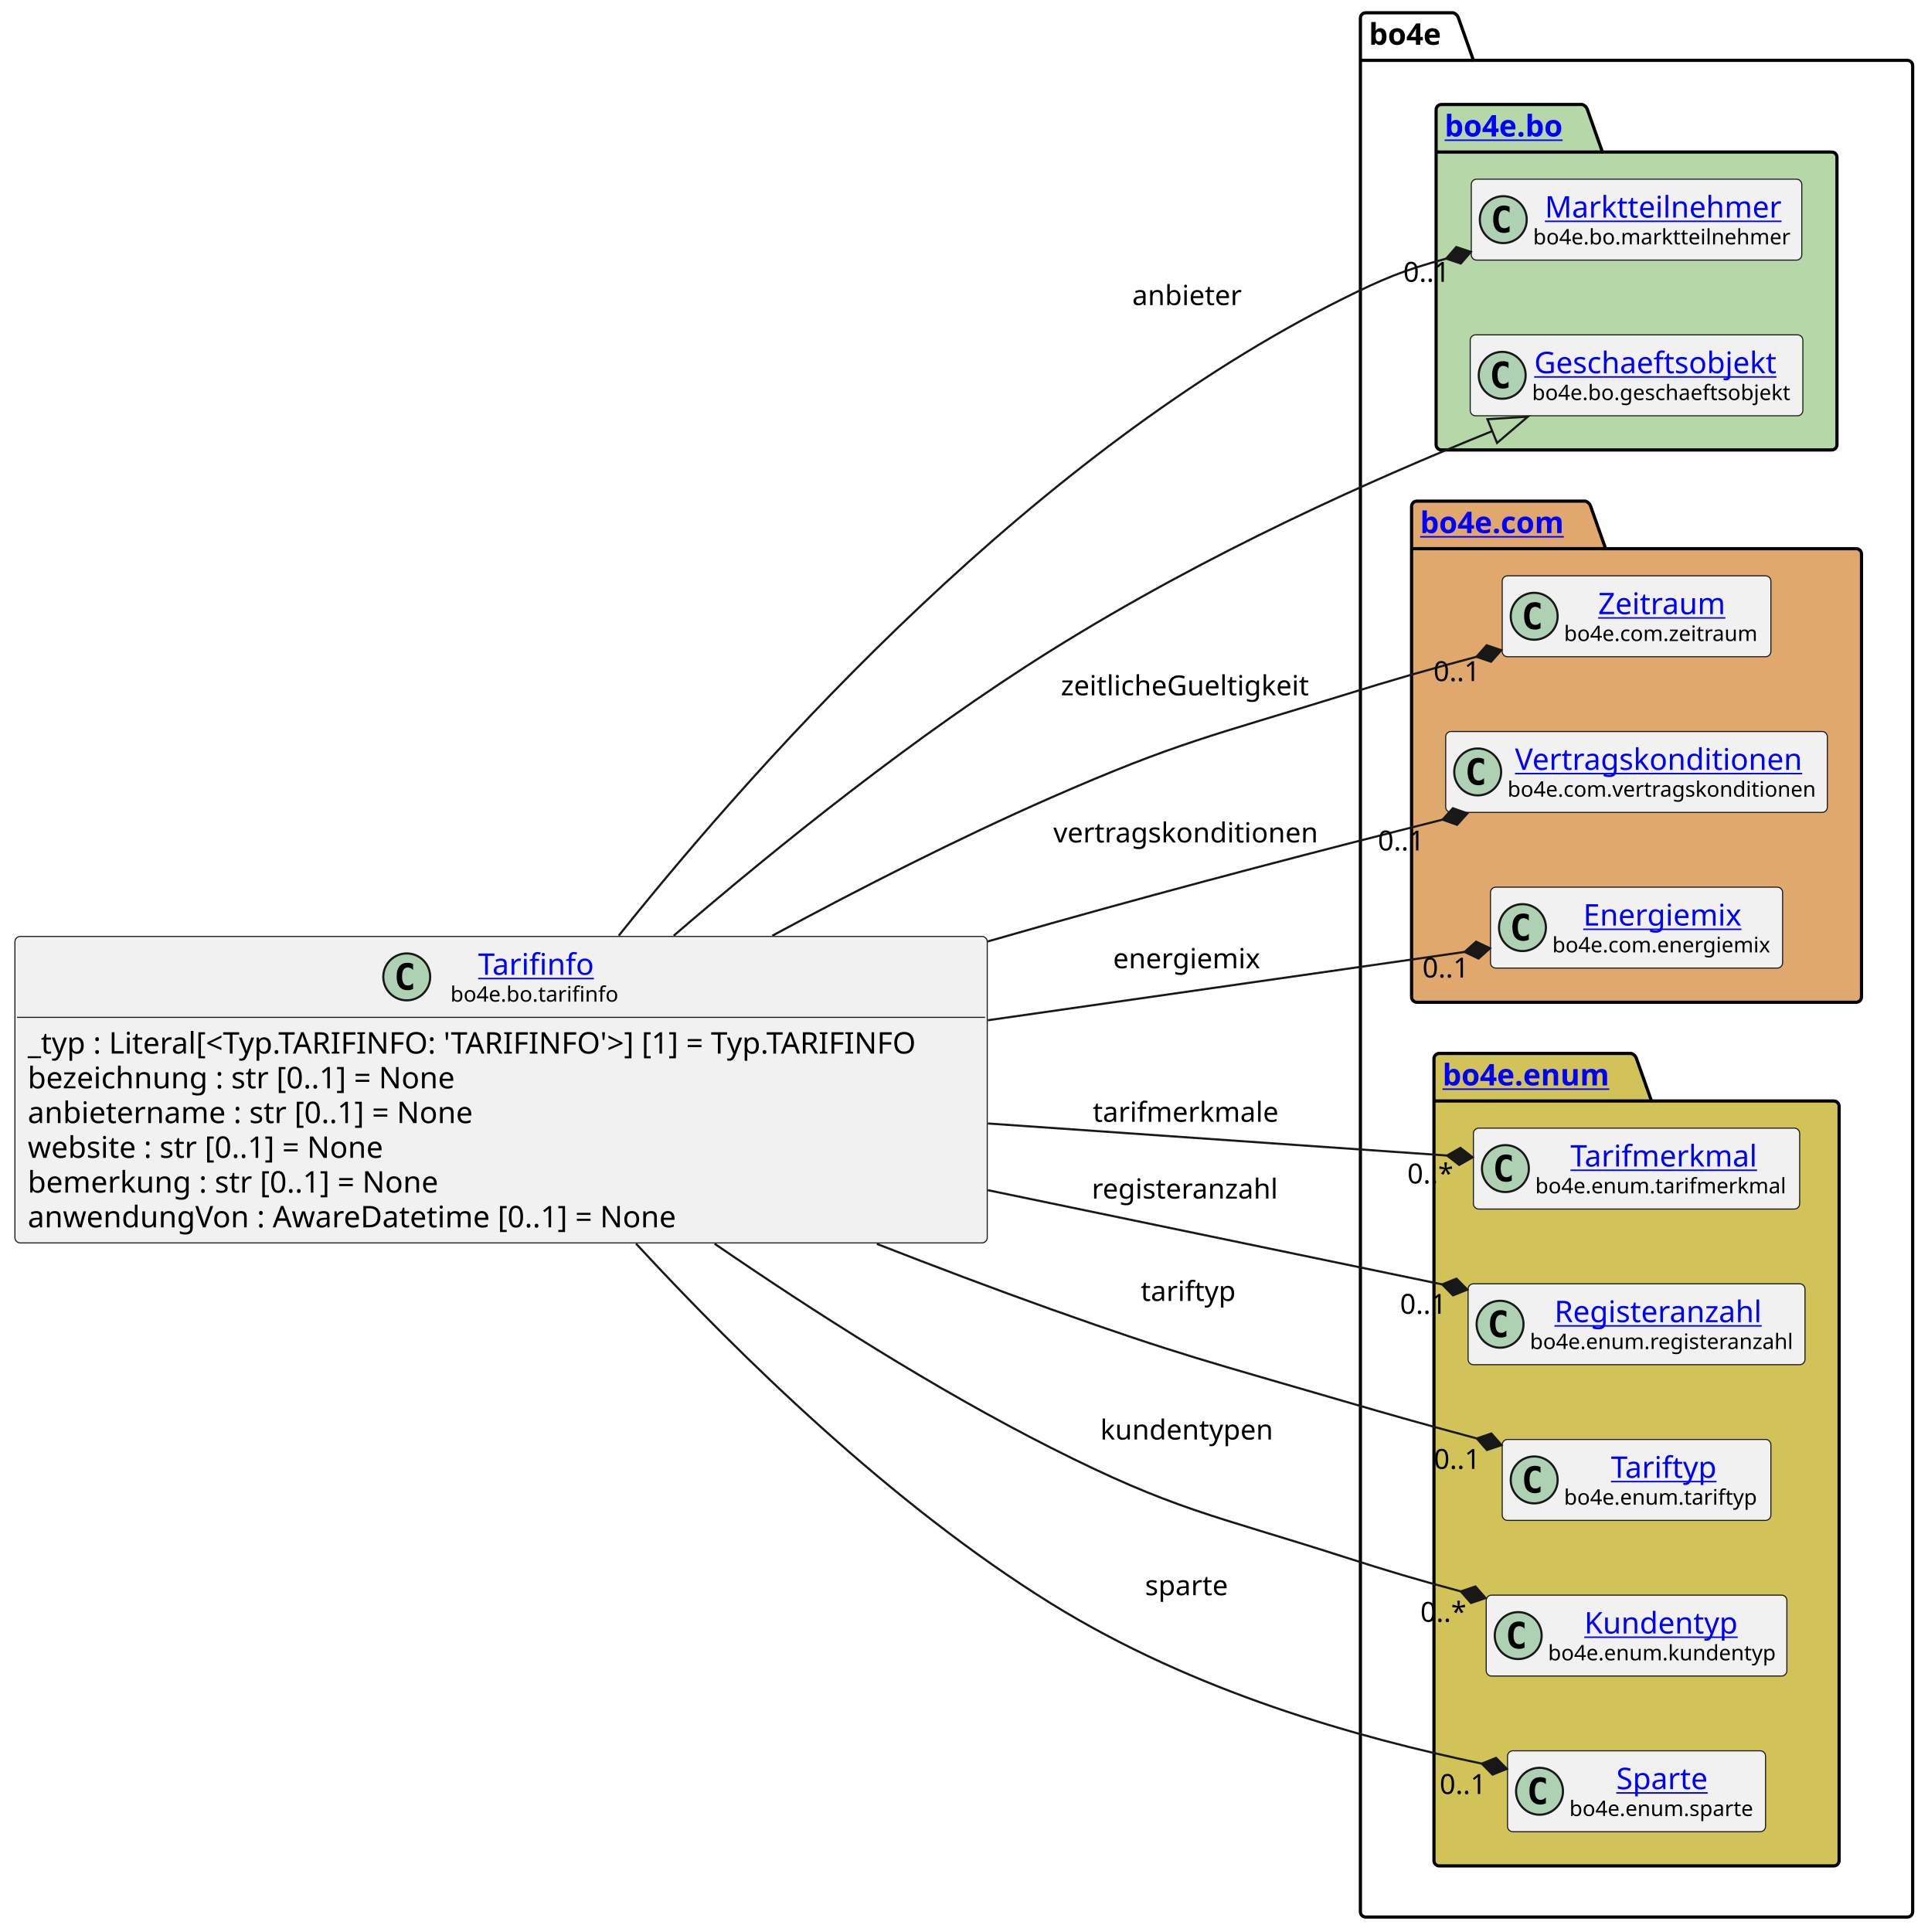
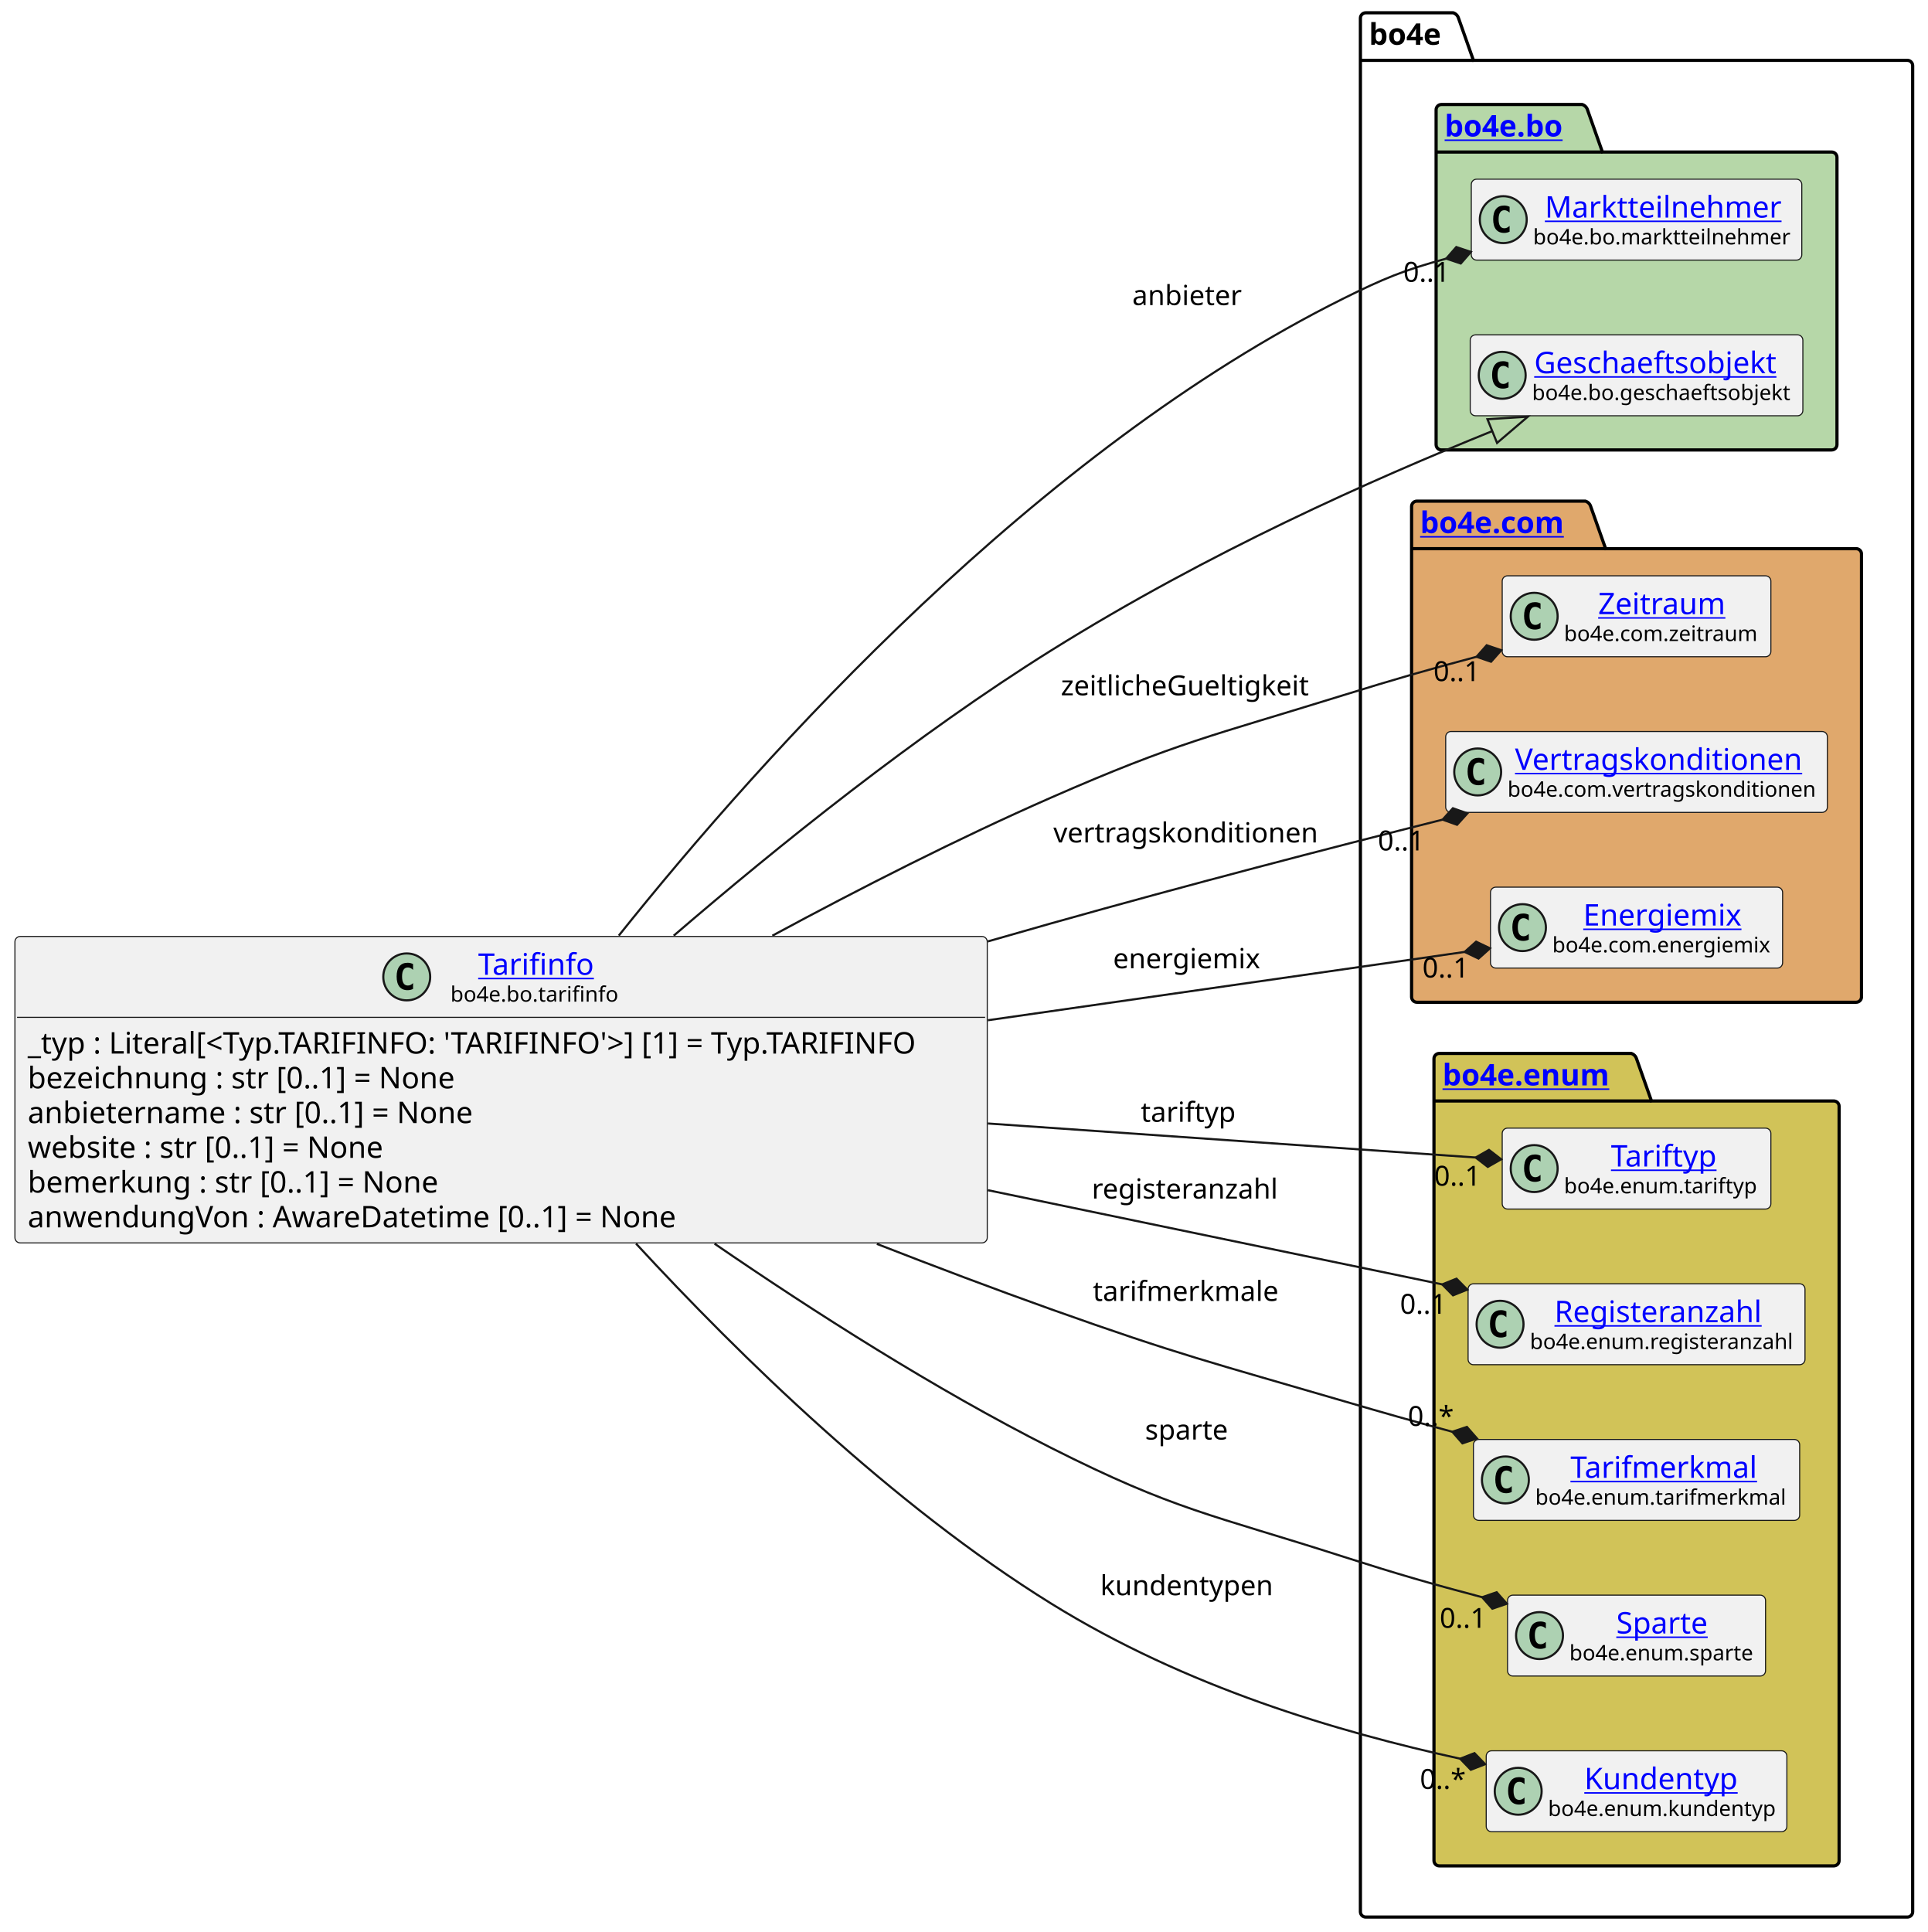
<svg xmlns="http://www.w3.org/2000/svg" xmlns:xlink="http://www.w3.org/1999/xlink" contentStyleType="text/css" height="906px" preserveAspectRatio="none" style="width:904px;height:906px;background:#FFFFFF;" version="1.1" viewBox="0 0 904 906" width="904px" zoomAndPan="magnify">
  <defs />
  <g>
    <g id="cluster_bo4e">
      <path d="M640.5,6 L681.5,6 A3.75,3.75 0 0 1 684,8.5 L691,28.297 L894.5,28.297 A2.5,2.5 0 0 1 897,30.797 L897,896.5 A2.5,2.5 0 0 1 894.5,899 L640.5,899 A2.5,2.5 0 0 1 638,896.5 L638,8.5 A2.5,2.5 0 0 1 640.5,6 " fill="none" style="stroke:#000000;stroke-width:1.5;" />
      <line style="stroke:#000000;stroke-width:1.5;" x1="638" x2="691" y1="28.297" y2="28.297" />
      <text fill="#000000" font-family="sans-serif" font-size="14" font-weight="bold" lengthAdjust="spacing" textLength="40" x="642" y="20.995">bo4e</text>
    </g>
    <g id="cluster_bo">
      <path d="M676,49 L742,49 A3.75,3.75 0 0 1 744.5,51.5 L751.5,71.297 L859,71.297 A2.5,2.5 0 0 1 861.5,73.797 L861.5,208.5 A2.5,2.5 0 0 1 859,211 L676,211 A2.5,2.5 0 0 1 673.5,208.5 L673.5,51.5 A2.5,2.5 0 0 1 676,49 " fill="#B6D7A8" style="stroke:#000000;stroke-width:1.5;" />
      <line style="stroke:#000000;stroke-width:1.5;" x1="673.5" x2="751.5" y1="71.297" y2="71.297" />
      <a href="https://bo4e.github.io/BO4E-python/latest/api/bo4e.bo.html" target="_top" title="https://bo4e.github.io/BO4E-python/latest/api/bo4e.bo.html" xlink:actuate="onRequest" xlink:href="https://bo4e.github.io/BO4E-python/latest/api/bo4e.bo.html" xlink:show="new" xlink:title="https://bo4e.github.io/BO4E-python/latest/api/bo4e.bo.html" xlink:type="simple">
        <text fill="#0000FF" font-family="sans-serif" font-size="14" font-weight="bold" lengthAdjust="spacing" text-decoration="underline" textLength="65" x="677.5" y="63.995">bo4e.bo</text>
      </a>
    </g>
    <g id="cluster_com">
      <path d="M664.5,235 L743.5,235 A3.75,3.75 0 0 1 746,237.5 L753,257.297 L870.5,257.297 A2.5,2.5 0 0 1 873,259.797 L873,467.5 A2.5,2.5 0 0 1 870.5,470 L664.5,470 A2.5,2.5 0 0 1 662,467.5 L662,237.5 A2.5,2.5 0 0 1 664.5,235 " fill="#E0A86C" style="stroke:#000000;stroke-width:1.5;" />
      <line style="stroke:#000000;stroke-width:1.5;" x1="662" x2="753" y1="257.297" y2="257.297" />
      <a href="https://bo4e.github.io/BO4E-python/latest/api/bo4e.com.html" target="_top" title="https://bo4e.github.io/BO4E-python/latest/api/bo4e.com.html" xlink:actuate="onRequest" xlink:href="https://bo4e.github.io/BO4E-python/latest/api/bo4e.com.html" xlink:show="new" xlink:title="https://bo4e.github.io/BO4E-python/latest/api/bo4e.com.html" xlink:type="simple">
        <text fill="#0000FF" font-family="sans-serif" font-size="14" font-weight="bold" lengthAdjust="spacing" text-decoration="underline" textLength="78" x="666" y="249.995">bo4e.com</text>
      </a>
    </g>
    <g id="cluster_enum">
      <path d="M675,494 L765,494 A3.75,3.75 0 0 1 767.5,496.5 L774.5,516.297 L860,516.297 A2.5,2.5 0 0 1 862.5,518.797 L862.5,872.5 A2.5,2.5 0 0 1 860,875 L675,875 A2.5,2.5 0 0 1 672.5,872.5 L672.5,496.5 A2.5,2.5 0 0 1 675,494 " fill="#D1C358" style="stroke:#000000;stroke-width:1.5;" />
      <line style="stroke:#000000;stroke-width:1.5;" x1="672.5" x2="774.5" y1="516.297" y2="516.297" />
      <a href="https://bo4e.github.io/BO4E-python/latest/api/bo4e.enum.html" target="_top" title="https://bo4e.github.io/BO4E-python/latest/api/bo4e.enum.html" xlink:actuate="onRequest" xlink:href="https://bo4e.github.io/BO4E-python/latest/api/bo4e.enum.html" xlink:show="new" xlink:title="https://bo4e.github.io/BO4E-python/latest/api/bo4e.enum.html" xlink:type="simple">
        <text fill="#0000FF" font-family="sans-serif" font-size="14" font-weight="bold" lengthAdjust="spacing" text-decoration="underline" textLength="89" x="676.5" y="508.995">bo4e.enum</text>
      </a>
    </g>
    <g id="elem_Marktteilnehmer">
      <rect codeLine="13" fill="#F1F1F1" height="37.938" id="Marktteilnehmer" rx="2.5" ry="2.5" style="stroke:#181818;stroke-width:0.5;" width="155" x="690" y="84.03" />
      <ellipse cx="705" cy="102.999" fill="#ADD1B2" rx="11" ry="11" style="stroke:#181818;stroke-width:1.0;" />
      <path d="M707.969,108.639 Q707.391,108.936 706.75,109.077 Q706.109,109.233 705.406,109.233 Q702.906,109.233 701.578,107.593 Q700.266,105.936 700.266,102.811 Q700.266,99.686 701.578,98.03 Q702.906,96.374 705.406,96.374 Q706.109,96.374 706.75,96.53 Q707.406,96.686 707.969,96.983 L707.969,99.702 Q707.344,99.124 706.75,98.858 Q706.156,98.577 705.531,98.577 Q704.188,98.577 703.5,99.655 Q702.812,100.718 702.812,102.811 Q702.812,104.905 703.5,105.983 Q704.188,107.046 705.531,107.046 Q706.156,107.046 706.75,106.78 Q707.344,106.499 707.969,105.921 L707.969,108.639 Z " fill="#000000" />
      <a href="https://bo4e.github.io/BO4E-python/latest/api/bo4e.bo.html#bo4e.bo.marktteilnehmer.Marktteilnehmer" target="_top" title="https://bo4e.github.io/BO4E-python/latest/api/bo4e.bo.html#bo4e.bo.marktteilnehmer.Marktteilnehmer" xlink:actuate="onRequest" xlink:href="https://bo4e.github.io/BO4E-python/latest/api/bo4e.bo.html#bo4e.bo.marktteilnehmer.Marktteilnehmer" xlink:show="new" xlink:title="https://bo4e.github.io/BO4E-python/latest/api/bo4e.bo.html#bo4e.bo.marktteilnehmer.Marktteilnehmer" xlink:type="simple">
        <text fill="#0000FF" font-family="sans-serif" font-size="14" lengthAdjust="spacing" text-decoration="underline" textLength="112" x="724.5" y="102.025">Marktteilnehmer</text>
      </a>
      <text fill="#000000" font-family="sans-serif" font-size="10" lengthAdjust="spacing" textLength="123" x="719" y="114.609">bo4e.bo.marktteilnehmer</text>
    </g>
    <g id="elem_Geschaeftsobjekt">
      <rect codeLine="14" fill="#F1F1F1" height="37.938" id="Geschaeftsobjekt" rx="2.5" ry="2.5" style="stroke:#181818;stroke-width:0.5;" width="156" x="689.5" y="157.03" />
      <ellipse cx="704.5" cy="175.999" fill="#ADD1B2" rx="11" ry="11" style="stroke:#181818;stroke-width:1.0;" />
      <path d="M707.469,181.639 Q706.891,181.936 706.25,182.077 Q705.609,182.233 704.906,182.233 Q702.406,182.233 701.078,180.593 Q699.766,178.936 699.766,175.811 Q699.766,172.686 701.078,171.03 Q702.406,169.374 704.906,169.374 Q705.609,169.374 706.25,169.53 Q706.906,169.686 707.469,169.983 L707.469,172.702 Q706.844,172.124 706.25,171.858 Q705.656,171.577 705.031,171.577 Q703.688,171.577 703,172.655 Q702.312,173.718 702.312,175.811 Q702.312,177.905 703,178.983 Q703.688,180.046 705.031,180.046 Q705.656,180.046 706.25,179.78 Q706.844,179.499 707.469,178.921 L707.469,181.639 Z " fill="#000000" />
      <a href="https://bo4e.github.io/BO4E-python/latest/api/bo4e.bo.html#bo4e.bo.geschaeftsobjekt.Geschaeftsobjekt" target="_top" title="https://bo4e.github.io/BO4E-python/latest/api/bo4e.bo.html#bo4e.bo.geschaeftsobjekt.Geschaeftsobjekt" xlink:actuate="onRequest" xlink:href="https://bo4e.github.io/BO4E-python/latest/api/bo4e.bo.html#bo4e.bo.geschaeftsobjekt.Geschaeftsobjekt" xlink:show="new" xlink:title="https://bo4e.github.io/BO4E-python/latest/api/bo4e.bo.html#bo4e.bo.geschaeftsobjekt.Geschaeftsobjekt" xlink:type="simple">
        <text fill="#0000FF" font-family="sans-serif" font-size="14" lengthAdjust="spacing" text-decoration="underline" textLength="122" x="719.5" y="175.025">Geschaeftsobjekt</text>
      </a>
      <text fill="#000000" font-family="sans-serif" font-size="10" lengthAdjust="spacing" textLength="124" x="718.5" y="187.609">bo4e.bo.geschaeftsobjekt</text>
    </g>
    <g id="elem_Zeitraum">
      <rect codeLine="17" fill="#F1F1F1" height="37.938" id="Zeitraum" rx="2.5" ry="2.5" style="stroke:#181818;stroke-width:0.5;" width="126" x="704.5" y="270.03" />
      <ellipse cx="719.5" cy="288.999" fill="#ADD1B2" rx="11" ry="11" style="stroke:#181818;stroke-width:1.0;" />
      <path d="M722.469,294.639 Q721.891,294.936 721.25,295.077 Q720.609,295.233 719.906,295.233 Q717.406,295.233 716.078,293.592 Q714.766,291.936 714.766,288.811 Q714.766,285.686 716.078,284.03 Q717.406,282.374 719.906,282.374 Q720.609,282.374 721.25,282.53 Q721.906,282.686 722.469,282.983 L722.469,285.702 Q721.844,285.124 721.25,284.858 Q720.656,284.577 720.031,284.577 Q718.688,284.577 718,285.655 Q717.312,286.717 717.312,288.811 Q717.312,290.905 718,291.983 Q718.688,293.046 720.031,293.046 Q720.656,293.046 721.25,292.78 Q721.844,292.499 722.469,291.921 L722.469,294.639 Z " fill="#000000" />
      <a href="https://bo4e.github.io/BO4E-python/latest/api/bo4e.com.html#bo4e.com.zeitraum.Zeitraum" target="_top" title="https://bo4e.github.io/BO4E-python/latest/api/bo4e.com.html#bo4e.com.zeitraum.Zeitraum" xlink:actuate="onRequest" xlink:href="https://bo4e.github.io/BO4E-python/latest/api/bo4e.com.html#bo4e.com.zeitraum.Zeitraum" xlink:show="new" xlink:title="https://bo4e.github.io/BO4E-python/latest/api/bo4e.com.html#bo4e.com.zeitraum.Zeitraum" xlink:type="simple">
        <text fill="#0000FF" font-family="sans-serif" font-size="14" lengthAdjust="spacing" text-decoration="underline" textLength="62" x="749.5" y="288.025">Zeitraum</text>
      </a>
      <text fill="#000000" font-family="sans-serif" font-size="10" lengthAdjust="spacing" textLength="94" x="733.5" y="300.609">bo4e.com.zeitraum</text>
    </g>
    <g id="elem_Vertragskonditionen">
      <rect codeLine="18" fill="#F1F1F1" height="37.938" id="Vertragskonditionen" rx="2.5" ry="2.5" style="stroke:#181818;stroke-width:0.5;" width="179" x="678" y="343.03" />
      <ellipse cx="693" cy="361.999" fill="#ADD1B2" rx="11" ry="11" style="stroke:#181818;stroke-width:1.0;" />
      <path d="M695.969,367.639 Q695.391,367.936 694.75,368.077 Q694.109,368.233 693.406,368.233 Q690.906,368.233 689.578,366.592 Q688.266,364.936 688.266,361.811 Q688.266,358.686 689.578,357.03 Q690.906,355.374 693.406,355.374 Q694.109,355.374 694.75,355.53 Q695.406,355.686 695.969,355.983 L695.969,358.702 Q695.344,358.124 694.75,357.858 Q694.156,357.577 693.531,357.577 Q692.188,357.577 691.5,358.655 Q690.812,359.717 690.812,361.811 Q690.812,363.905 691.5,364.983 Q692.188,366.046 693.531,366.046 Q694.156,366.046 694.75,365.78 Q695.344,365.499 695.969,364.921 L695.969,367.639 Z " fill="#000000" />
      <a href="https://bo4e.github.io/BO4E-python/latest/api/bo4e.com.html#bo4e.com.vertragskonditionen.Vertragskonditionen" target="_top" title="https://bo4e.github.io/BO4E-python/latest/api/bo4e.com.html#bo4e.com.vertragskonditionen.Vertragskonditionen" xlink:actuate="onRequest" xlink:href="https://bo4e.github.io/BO4E-python/latest/api/bo4e.com.html#bo4e.com.vertragskonditionen.Vertragskonditionen" xlink:show="new" xlink:title="https://bo4e.github.io/BO4E-python/latest/api/bo4e.com.html#bo4e.com.vertragskonditionen.Vertragskonditionen" xlink:type="simple">
        <text fill="#0000FF" font-family="sans-serif" font-size="14" lengthAdjust="spacing" text-decoration="underline" textLength="140" x="710.5" y="361.025">Vertragskonditionen</text>
      </a>
      <text fill="#000000" font-family="sans-serif" font-size="10" lengthAdjust="spacing" textLength="147" x="707" y="373.609">bo4e.com.vertragskonditionen</text>
    </g>
    <g id="elem_Energiemix">
      <rect codeLine="19" fill="#F1F1F1" height="37.938" id="Energiemix" rx="2.5" ry="2.5" style="stroke:#181818;stroke-width:0.5;" width="137" x="699" y="416.03" />
      <ellipse cx="714" cy="434.999" fill="#ADD1B2" rx="11" ry="11" style="stroke:#181818;stroke-width:1.0;" />
      <path d="M716.969,440.639 Q716.391,440.936 715.75,441.077 Q715.109,441.233 714.406,441.233 Q711.906,441.233 710.578,439.592 Q709.266,437.936 709.266,434.811 Q709.266,431.686 710.578,430.03 Q711.906,428.374 714.406,428.374 Q715.109,428.374 715.75,428.53 Q716.406,428.686 716.969,428.983 L716.969,431.702 Q716.344,431.124 715.75,430.858 Q715.156,430.577 714.531,430.577 Q713.188,430.577 712.5,431.655 Q711.812,432.717 711.812,434.811 Q711.812,436.905 712.5,437.983 Q713.188,439.046 714.531,439.046 Q715.156,439.046 715.75,438.78 Q716.344,438.499 716.969,437.921 L716.969,440.639 Z " fill="#000000" />
      <a href="https://bo4e.github.io/BO4E-python/latest/api/bo4e.com.html#bo4e.com.energiemix.Energiemix" target="_top" title="https://bo4e.github.io/BO4E-python/latest/api/bo4e.com.html#bo4e.com.energiemix.Energiemix" xlink:actuate="onRequest" xlink:href="https://bo4e.github.io/BO4E-python/latest/api/bo4e.com.html#bo4e.com.energiemix.Energiemix" xlink:show="new" xlink:title="https://bo4e.github.io/BO4E-python/latest/api/bo4e.com.html#bo4e.com.energiemix.Energiemix" xlink:type="simple">
        <text fill="#0000FF" font-family="sans-serif" font-size="14" lengthAdjust="spacing" text-decoration="underline" textLength="76" x="742.5" y="434.025">Energiemix</text>
      </a>
      <text fill="#000000" font-family="sans-serif" font-size="10" lengthAdjust="spacing" textLength="105" x="728" y="446.609">bo4e.com.energiemix</text>
    </g>
-     <g id="elem_Tarifmerkmal">
-       <rect codeLine="22" fill="#F1F1F1" height="37.938" id="Tarifmerkmal" rx="2.5" ry="2.5" style="stroke:#181818;stroke-width:0.5;" width="153" x="691" y="529.03" />
-       <ellipse cx="706" cy="547.999" fill="#ADD1B2" rx="11" ry="11" style="stroke:#181818;stroke-width:1.0;" />
-       <path d="M708.969,553.639 Q708.391,553.936 707.75,554.077 Q707.109,554.233 706.406,554.233 Q703.906,554.233 702.578,552.592 Q701.266,550.936 701.266,547.811 Q701.266,544.686 702.578,543.03 Q703.906,541.374 706.406,541.374 Q707.109,541.374 707.75,541.53 Q708.406,541.686 708.969,541.983 L708.969,544.702 Q708.344,544.124 707.75,543.858 Q707.156,543.577 706.531,543.577 Q705.188,543.577 704.5,544.655 Q703.812,545.717 703.812,547.811 Q703.812,549.905 704.5,550.983 Q705.188,552.046 706.531,552.046 Q707.156,552.046 707.75,551.78 Q708.344,551.499 708.969,550.921 L708.969,553.639 Z " fill="#000000" />
-       <a href="https://bo4e.github.io/BO4E-python/latest/api/bo4e.enum.html#bo4e.enum.tarifmerkmal.Tarifmerkmal" target="_top" title="https://bo4e.github.io/BO4E-python/latest/api/bo4e.enum.html#bo4e.enum.tarifmerkmal.Tarifmerkmal" xlink:actuate="onRequest" xlink:href="https://bo4e.github.io/BO4E-python/latest/api/bo4e.enum.html#bo4e.enum.tarifmerkmal.Tarifmerkmal" xlink:show="new" xlink:title="https://bo4e.github.io/BO4E-python/latest/api/bo4e.enum.html#bo4e.enum.tarifmerkmal.Tarifmerkmal" xlink:type="simple">
-         <text fill="#0000FF" font-family="sans-serif" font-size="14" lengthAdjust="spacing" text-decoration="underline" textLength="88" x="736.5" y="547.025">Tarifmerkmal</text>
+     <g id="elem_Tariftyp">
+       <rect codeLine="22" fill="#F1F1F1" height="37.938" id="Tariftyp" rx="2.5" ry="2.5" style="stroke:#181818;stroke-width:0.5;" width="126" x="704.5" y="529.03" />
+       <ellipse cx="719.5" cy="547.999" fill="#ADD1B2" rx="11" ry="11" style="stroke:#181818;stroke-width:1.0;" />
+       <path d="M722.469,553.639 Q721.891,553.936 721.25,554.077 Q720.609,554.233 719.906,554.233 Q717.406,554.233 716.078,552.592 Q714.766,550.936 714.766,547.811 Q714.766,544.686 716.078,543.03 Q717.406,541.374 719.906,541.374 Q720.609,541.374 721.25,541.53 Q721.906,541.686 722.469,541.983 L722.469,544.702 Q721.844,544.124 721.25,543.858 Q720.656,543.577 720.031,543.577 Q718.688,543.577 718,544.655 Q717.312,545.717 717.312,547.811 Q717.312,549.905 718,550.983 Q718.688,552.046 720.031,552.046 Q720.656,552.046 721.25,551.78 Q721.844,551.499 722.469,550.921 L722.469,553.639 Z " fill="#000000" />
+       <a href="https://bo4e.github.io/BO4E-python/latest/api/bo4e.enum.html#bo4e.enum.tariftyp.Tariftyp" target="_top" title="https://bo4e.github.io/BO4E-python/latest/api/bo4e.enum.html#bo4e.enum.tariftyp.Tariftyp" xlink:actuate="onRequest" xlink:href="https://bo4e.github.io/BO4E-python/latest/api/bo4e.enum.html#bo4e.enum.tariftyp.Tariftyp" xlink:show="new" xlink:title="https://bo4e.github.io/BO4E-python/latest/api/bo4e.enum.html#bo4e.enum.tariftyp.Tariftyp" xlink:type="simple">
+         <text fill="#0000FF" font-family="sans-serif" font-size="14" lengthAdjust="spacing" text-decoration="underline" textLength="50" x="755.5" y="547.025">Tariftyp</text>
      </a>
-       <text fill="#000000" font-family="sans-serif" font-size="10" lengthAdjust="spacing" textLength="121" x="720" y="559.609">bo4e.enum.tarifmerkmal</text>
+       <text fill="#000000" font-family="sans-serif" font-size="10" lengthAdjust="spacing" textLength="94" x="733.5" y="559.609">bo4e.enum.tariftyp</text>
    </g>
    <g id="elem_Registeranzahl">
      <rect codeLine="23" fill="#F1F1F1" height="37.938" id="Registeranzahl" rx="2.5" ry="2.5" style="stroke:#181818;stroke-width:0.5;" width="158" x="688.5" y="602.03" />
      <ellipse cx="703.5" cy="620.999" fill="#ADD1B2" rx="11" ry="11" style="stroke:#181818;stroke-width:1.0;" />
      <path d="M706.469,626.639 Q705.891,626.936 705.25,627.077 Q704.609,627.233 703.906,627.233 Q701.406,627.233 700.078,625.592 Q698.766,623.936 698.766,620.811 Q698.766,617.686 700.078,616.03 Q701.406,614.374 703.906,614.374 Q704.609,614.374 705.25,614.53 Q705.906,614.686 706.469,614.983 L706.469,617.702 Q705.844,617.124 705.25,616.858 Q704.656,616.577 704.031,616.577 Q702.688,616.577 702,617.655 Q701.312,618.717 701.312,620.811 Q701.312,622.905 702,623.983 Q702.688,625.046 704.031,625.046 Q704.656,625.046 705.25,624.78 Q705.844,624.499 706.469,623.921 L706.469,626.639 Z " fill="#000000" />
      <a href="https://bo4e.github.io/BO4E-python/latest/api/bo4e.enum.html#bo4e.enum.registeranzahl.Registeranzahl" target="_top" title="https://bo4e.github.io/BO4E-python/latest/api/bo4e.enum.html#bo4e.enum.registeranzahl.Registeranzahl" xlink:actuate="onRequest" xlink:href="https://bo4e.github.io/BO4E-python/latest/api/bo4e.enum.html#bo4e.enum.registeranzahl.Registeranzahl" xlink:show="new" xlink:title="https://bo4e.github.io/BO4E-python/latest/api/bo4e.enum.html#bo4e.enum.registeranzahl.Registeranzahl" xlink:type="simple">
        <text fill="#0000FF" font-family="sans-serif" font-size="14" lengthAdjust="spacing" text-decoration="underline" textLength="103" x="729" y="620.025">Registeranzahl</text>
      </a>
      <text fill="#000000" font-family="sans-serif" font-size="10" lengthAdjust="spacing" textLength="126" x="717.5" y="632.609">bo4e.enum.registeranzahl</text>
    </g>
-     <g id="elem_Tariftyp">
-       <rect codeLine="24" fill="#F1F1F1" height="37.938" id="Tariftyp" rx="2.5" ry="2.5" style="stroke:#181818;stroke-width:0.5;" width="126" x="704.5" y="675.03" />
-       <ellipse cx="719.5" cy="693.999" fill="#ADD1B2" rx="11" ry="11" style="stroke:#181818;stroke-width:1.0;" />
-       <path d="M722.469,699.639 Q721.891,699.936 721.25,700.077 Q720.609,700.233 719.906,700.233 Q717.406,700.233 716.078,698.592 Q714.766,696.936 714.766,693.811 Q714.766,690.686 716.078,689.03 Q717.406,687.374 719.906,687.374 Q720.609,687.374 721.25,687.53 Q721.906,687.686 722.469,687.983 L722.469,690.702 Q721.844,690.124 721.25,689.858 Q720.656,689.577 720.031,689.577 Q718.688,689.577 718,690.655 Q717.312,691.717 717.312,693.811 Q717.312,695.905 718,696.983 Q718.688,698.046 720.031,698.046 Q720.656,698.046 721.25,697.78 Q721.844,697.499 722.469,696.921 L722.469,699.639 Z " fill="#000000" />
-       <a href="https://bo4e.github.io/BO4E-python/latest/api/bo4e.enum.html#bo4e.enum.tariftyp.Tariftyp" target="_top" title="https://bo4e.github.io/BO4E-python/latest/api/bo4e.enum.html#bo4e.enum.tariftyp.Tariftyp" xlink:actuate="onRequest" xlink:href="https://bo4e.github.io/BO4E-python/latest/api/bo4e.enum.html#bo4e.enum.tariftyp.Tariftyp" xlink:show="new" xlink:title="https://bo4e.github.io/BO4E-python/latest/api/bo4e.enum.html#bo4e.enum.tariftyp.Tariftyp" xlink:type="simple">
-         <text fill="#0000FF" font-family="sans-serif" font-size="14" lengthAdjust="spacing" text-decoration="underline" textLength="50" x="755.5" y="693.025">Tariftyp</text>
+     <g id="elem_Tarifmerkmal">
+       <rect codeLine="24" fill="#F1F1F1" height="37.938" id="Tarifmerkmal" rx="2.5" ry="2.5" style="stroke:#181818;stroke-width:0.5;" width="153" x="691" y="675.03" />
+       <ellipse cx="706" cy="693.999" fill="#ADD1B2" rx="11" ry="11" style="stroke:#181818;stroke-width:1.0;" />
+       <path d="M708.969,699.639 Q708.391,699.936 707.75,700.077 Q707.109,700.233 706.406,700.233 Q703.906,700.233 702.578,698.592 Q701.266,696.936 701.266,693.811 Q701.266,690.686 702.578,689.03 Q703.906,687.374 706.406,687.374 Q707.109,687.374 707.75,687.53 Q708.406,687.686 708.969,687.983 L708.969,690.702 Q708.344,690.124 707.75,689.858 Q707.156,689.577 706.531,689.577 Q705.188,689.577 704.5,690.655 Q703.812,691.717 703.812,693.811 Q703.812,695.905 704.5,696.983 Q705.188,698.046 706.531,698.046 Q707.156,698.046 707.75,697.78 Q708.344,697.499 708.969,696.921 L708.969,699.639 Z " fill="#000000" />
+       <a href="https://bo4e.github.io/BO4E-python/latest/api/bo4e.enum.html#bo4e.enum.tarifmerkmal.Tarifmerkmal" target="_top" title="https://bo4e.github.io/BO4E-python/latest/api/bo4e.enum.html#bo4e.enum.tarifmerkmal.Tarifmerkmal" xlink:actuate="onRequest" xlink:href="https://bo4e.github.io/BO4E-python/latest/api/bo4e.enum.html#bo4e.enum.tarifmerkmal.Tarifmerkmal" xlink:show="new" xlink:title="https://bo4e.github.io/BO4E-python/latest/api/bo4e.enum.html#bo4e.enum.tarifmerkmal.Tarifmerkmal" xlink:type="simple">
+         <text fill="#0000FF" font-family="sans-serif" font-size="14" lengthAdjust="spacing" text-decoration="underline" textLength="88" x="736.5" y="693.025">Tarifmerkmal</text>
      </a>
-       <text fill="#000000" font-family="sans-serif" font-size="10" lengthAdjust="spacing" textLength="94" x="733.5" y="705.609">bo4e.enum.tariftyp</text>
+       <text fill="#000000" font-family="sans-serif" font-size="10" lengthAdjust="spacing" textLength="121" x="720" y="705.609">bo4e.enum.tarifmerkmal</text>
+     </g>
+     <g id="elem_Sparte">
+       <rect codeLine="25" fill="#F1F1F1" height="37.938" id="Sparte" rx="2.5" ry="2.5" style="stroke:#181818;stroke-width:0.5;" width="121" x="707" y="748.03" />
+       <ellipse cx="722" cy="766.999" fill="#ADD1B2" rx="11" ry="11" style="stroke:#181818;stroke-width:1.0;" />
+       <path d="M724.969,772.639 Q724.391,772.936 723.75,773.077 Q723.109,773.233 722.406,773.233 Q719.906,773.233 718.578,771.592 Q717.266,769.936 717.266,766.811 Q717.266,763.686 718.578,762.03 Q719.906,760.374 722.406,760.374 Q723.109,760.374 723.75,760.53 Q724.406,760.686 724.969,760.983 L724.969,763.702 Q724.344,763.124 723.75,762.858 Q723.156,762.577 722.531,762.577 Q721.188,762.577 720.5,763.655 Q719.812,764.717 719.812,766.811 Q719.812,768.905 720.5,769.983 Q721.188,771.046 722.531,771.046 Q723.156,771.046 723.75,770.78 Q724.344,770.499 724.969,769.921 L724.969,772.639 Z " fill="#000000" />
+       <a href="https://bo4e.github.io/BO4E-python/latest/api/bo4e.enum.html#bo4e.enum.sparte.Sparte" target="_top" title="https://bo4e.github.io/BO4E-python/latest/api/bo4e.enum.html#bo4e.enum.sparte.Sparte" xlink:actuate="onRequest" xlink:href="https://bo4e.github.io/BO4E-python/latest/api/bo4e.enum.html#bo4e.enum.sparte.Sparte" xlink:show="new" xlink:title="https://bo4e.github.io/BO4E-python/latest/api/bo4e.enum.html#bo4e.enum.sparte.Sparte" xlink:type="simple">
+         <text fill="#0000FF" font-family="sans-serif" font-size="14" lengthAdjust="spacing" text-decoration="underline" textLength="45" x="758" y="766.025">Sparte</text>
+       </a>
+       <text fill="#000000" font-family="sans-serif" font-size="10" lengthAdjust="spacing" textLength="89" x="736" y="778.609">bo4e.enum.sparte</text>
    </g>
    <g id="elem_Kundentyp">
-       <rect codeLine="25" fill="#F1F1F1" height="37.938" id="Kundentyp" rx="2.5" ry="2.5" style="stroke:#181818;stroke-width:0.5;" width="141" x="697" y="748.03" />
-       <ellipse cx="712" cy="766.999" fill="#ADD1B2" rx="11" ry="11" style="stroke:#181818;stroke-width:1.0;" />
-       <path d="M714.969,772.639 Q714.391,772.936 713.75,773.077 Q713.109,773.233 712.406,773.233 Q709.906,773.233 708.578,771.592 Q707.266,769.936 707.266,766.811 Q707.266,763.686 708.578,762.03 Q709.906,760.374 712.406,760.374 Q713.109,760.374 713.75,760.53 Q714.406,760.686 714.969,760.983 L714.969,763.702 Q714.344,763.124 713.75,762.858 Q713.156,762.577 712.531,762.577 Q711.188,762.577 710.5,763.655 Q709.812,764.717 709.812,766.811 Q709.812,768.905 710.5,769.983 Q711.188,771.046 712.531,771.046 Q713.156,771.046 713.75,770.78 Q714.344,770.499 714.969,769.921 L714.969,772.639 Z " fill="#000000" />
+       <rect codeLine="26" fill="#F1F1F1" height="37.938" id="Kundentyp" rx="2.5" ry="2.5" style="stroke:#181818;stroke-width:0.5;" width="141" x="697" y="821.03" />
+       <ellipse cx="712" cy="839.999" fill="#ADD1B2" rx="11" ry="11" style="stroke:#181818;stroke-width:1.0;" />
+       <path d="M714.969,845.639 Q714.391,845.936 713.75,846.077 Q713.109,846.233 712.406,846.233 Q709.906,846.233 708.578,844.592 Q707.266,842.936 707.266,839.811 Q707.266,836.686 708.578,835.03 Q709.906,833.374 712.406,833.374 Q713.109,833.374 713.75,833.53 Q714.406,833.686 714.969,833.983 L714.969,836.702 Q714.344,836.124 713.75,835.858 Q713.156,835.577 712.531,835.577 Q711.188,835.577 710.5,836.655 Q709.812,837.717 709.812,839.811 Q709.812,841.905 710.5,842.983 Q711.188,844.046 712.531,844.046 Q713.156,844.046 713.75,843.78 Q714.344,843.499 714.969,842.921 L714.969,845.639 Z " fill="#000000" />
      <a href="https://bo4e.github.io/BO4E-python/latest/api/bo4e.enum.html#bo4e.enum.kundentyp.Kundentyp" target="_top" title="https://bo4e.github.io/BO4E-python/latest/api/bo4e.enum.html#bo4e.enum.kundentyp.Kundentyp" xlink:actuate="onRequest" xlink:href="https://bo4e.github.io/BO4E-python/latest/api/bo4e.enum.html#bo4e.enum.kundentyp.Kundentyp" xlink:show="new" xlink:title="https://bo4e.github.io/BO4E-python/latest/api/bo4e.enum.html#bo4e.enum.kundentyp.Kundentyp" xlink:type="simple">
-         <text fill="#0000FF" font-family="sans-serif" font-size="14" lengthAdjust="spacing" text-decoration="underline" textLength="75" x="743" y="766.025">Kundentyp</text>
+         <text fill="#0000FF" font-family="sans-serif" font-size="14" lengthAdjust="spacing" text-decoration="underline" textLength="75" x="743" y="839.025">Kundentyp</text>
      </a>
-       <text fill="#000000" font-family="sans-serif" font-size="10" lengthAdjust="spacing" textLength="109" x="726" y="778.609">bo4e.enum.kundentyp</text>
-     </g>
-     <g id="elem_Sparte">
-       <rect codeLine="26" fill="#F1F1F1" height="37.938" id="Sparte" rx="2.5" ry="2.5" style="stroke:#181818;stroke-width:0.5;" width="121" x="707" y="821.03" />
-       <ellipse cx="722" cy="839.999" fill="#ADD1B2" rx="11" ry="11" style="stroke:#181818;stroke-width:1.0;" />
-       <path d="M724.969,845.639 Q724.391,845.936 723.75,846.077 Q723.109,846.233 722.406,846.233 Q719.906,846.233 718.578,844.592 Q717.266,842.936 717.266,839.811 Q717.266,836.686 718.578,835.03 Q719.906,833.374 722.406,833.374 Q723.109,833.374 723.75,833.53 Q724.406,833.686 724.969,833.983 L724.969,836.702 Q724.344,836.124 723.75,835.858 Q723.156,835.577 722.531,835.577 Q721.188,835.577 720.5,836.655 Q719.812,837.717 719.812,839.811 Q719.812,841.905 720.5,842.983 Q721.188,844.046 722.531,844.046 Q723.156,844.046 723.75,843.78 Q724.344,843.499 724.969,842.921 L724.969,845.639 Z " fill="#000000" />
-       <a href="https://bo4e.github.io/BO4E-python/latest/api/bo4e.enum.html#bo4e.enum.sparte.Sparte" target="_top" title="https://bo4e.github.io/BO4E-python/latest/api/bo4e.enum.html#bo4e.enum.sparte.Sparte" xlink:actuate="onRequest" xlink:href="https://bo4e.github.io/BO4E-python/latest/api/bo4e.enum.html#bo4e.enum.sparte.Sparte" xlink:show="new" xlink:title="https://bo4e.github.io/BO4E-python/latest/api/bo4e.enum.html#bo4e.enum.sparte.Sparte" xlink:type="simple">
-         <text fill="#0000FF" font-family="sans-serif" font-size="14" lengthAdjust="spacing" text-decoration="underline" textLength="45" x="758" y="839.025">Sparte</text>
-       </a>
-       <text fill="#000000" font-family="sans-serif" font-size="10" lengthAdjust="spacing" textLength="89" x="736" y="851.609">bo4e.enum.sparte</text>
+       <text fill="#000000" font-family="sans-serif" font-size="10" lengthAdjust="spacing" textLength="109" x="726" y="851.609">bo4e.enum.kundentyp</text>
    </g>
    <g id="elem_Tarifinfo">
      <rect codeLine="3" fill="#F1F1F1" height="143.719" id="Tarifinfo" rx="2.5" ry="2.5" style="stroke:#181818;stroke-width:0.5;" width="456" x="7" y="439.14" />
      <ellipse cx="190.75" cy="458.109" fill="#ADD1B2" rx="11" ry="11" style="stroke:#181818;stroke-width:1.0;" />
      <path d="M193.719,463.749 Q193.141,464.046 192.5,464.187 Q191.859,464.343 191.156,464.343 Q188.656,464.343 187.328,462.702 Q186.016,461.046 186.016,457.921 Q186.016,454.796 187.328,453.14 Q188.656,451.484 191.156,451.484 Q191.859,451.484 192.5,451.64 Q193.156,451.796 193.719,452.093 L193.719,454.812 Q193.094,454.234 192.5,453.968 Q191.906,453.687 191.281,453.687 Q189.938,453.687 189.25,454.765 Q188.562,455.827 188.562,457.921 Q188.562,460.015 189.25,461.093 Q189.938,462.156 191.281,462.156 Q191.906,462.156 192.5,461.89 Q193.094,461.609 193.719,461.031 L193.719,463.749 Z " fill="#000000" />
      <a href="https://bo4e.github.io/BO4E-python/latest/api/bo4e.bo.html#bo4e.bo.tarifinfo.Tarifinfo" target="_top" title="https://bo4e.github.io/BO4E-python/latest/api/bo4e.bo.html#bo4e.bo.tarifinfo.Tarifinfo" xlink:actuate="onRequest" xlink:href="https://bo4e.github.io/BO4E-python/latest/api/bo4e.bo.html#bo4e.bo.tarifinfo.Tarifinfo" xlink:show="new" xlink:title="https://bo4e.github.io/BO4E-python/latest/api/bo4e.bo.html#bo4e.bo.tarifinfo.Tarifinfo" xlink:type="simple">
        <text fill="#0000FF" font-family="sans-serif" font-size="14" lengthAdjust="spacing" text-decoration="underline" textLength="54" x="224.25" y="457.135">Tarifinfo</text>
      </a>
      <text fill="#000000" font-family="sans-serif" font-size="10" lengthAdjust="spacing" textLength="80" x="211.25" y="469.719">bo4e.bo.tarifinfo</text>
      <line style="stroke:#181818;stroke-width:0.5;" x1="8" x2="462" y1="477.077" y2="477.077" />
      <text fill="#000000" font-family="sans-serif" font-size="14" lengthAdjust="spacing" textLength="444" x="13" y="494.073">_typ : Literal[&lt;Typ.TARIFINFO: 'TARIFINFO'&gt;] [1] = Typ.TARIFINFO</text>
      <text fill="#000000" font-family="sans-serif" font-size="14" lengthAdjust="spacing" textLength="219" x="13" y="510.37">bezeichnung : str [0..1] = None</text>
      <text fill="#000000" font-family="sans-serif" font-size="14" lengthAdjust="spacing" textLength="224" x="13" y="526.666">anbietername : str [0..1] = None</text>
      <text fill="#000000" font-family="sans-serif" font-size="14" lengthAdjust="spacing" textLength="182" x="13" y="542.963">website : str [0..1] = None</text>
      <text fill="#000000" font-family="sans-serif" font-size="14" lengthAdjust="spacing" textLength="208" x="13" y="559.26">bemerkung : str [0..1] = None</text>
      <text fill="#000000" font-family="sans-serif" font-size="14" lengthAdjust="spacing" textLength="324" x="13" y="575.557">anwendungVon : AwareDatetime [0..1] = None</text>
    </g>
    <g id="link_Tarifinfo_Geschaeftsobjekt">
      <path codeLine="29" d="M315.95,438.79 C364.91,396.68 430.07,344.3 493,305 C567.03,258.77 643.565,224.935 699.835,202.155 " fill="none" id="Tarifinfo-to-Geschaeftsobjekt" style="stroke:#181818;stroke-width:1.0;" />
      <polygon fill="none" points="716.52,195.4,697.584,196.593,702.087,207.716,716.52,195.4" style="stroke:#181818;stroke-width:1.0;" />
    </g>
    <g id="link_Tarifinfo_Sparte">
-       <path codeLine="30" d="M298.3,583.21 C346.92,635.88 418.52,705.84 493,752 C560.09,793.58 637.004,814.922 694.924,827.042 " fill="none" id="Tarifinfo-to-Sparte" style="stroke:#181818;stroke-width:1.0;" />
-       <polygon fill="#181818" points="706.67,829.5,701.616,824.356,694.924,827.042,699.978,832.186,706.67,829.5" style="stroke:#181818;stroke-width:1.0;" />
-       <text fill="#000000" font-family="sans-serif" font-size="13" lengthAdjust="spacing" textLength="41" x="537" y="748.067">sparte</text>
-       <text fill="#000000" font-family="sans-serif" font-size="13" lengthAdjust="spacing" textLength="24" x="675.159" y="841.264">0..1</text>
+       <path codeLine="30" d="M335.12,583.23 C381.61,615.13 438.64,651.55 493,679 C550.99,708.29 568.14,710.15 630,730 C654.9,737.99 671.096,742.683 695.086,749.003 " fill="none" id="Tarifinfo-to-Sparte" style="stroke:#181818;stroke-width:1.0;" />
+       <polygon fill="#181818" points="706.69,752.06,701.907,746.663,695.086,749.003,699.869,754.399,706.69,752.06" style="stroke:#181818;stroke-width:1.0;" />
+       <text fill="#000000" font-family="sans-serif" font-size="13" lengthAdjust="spacing" textLength="41" x="537" y="675.067">sparte</text>
+       <text fill="#000000" font-family="sans-serif" font-size="13" lengthAdjust="spacing" textLength="24" x="675.182" y="763.367">0..1</text>
    </g>
    <g id="link_Tarifinfo_Kundentyp">
-       <path codeLine="31" d="M335.12,583.23 C381.61,615.13 438.64,651.55 493,679 C550.99,708.29 568.14,710.15 630,730 C651.51,736.9 663.601,740.506 685.111,746.286 " fill="none" id="Tarifinfo-to-Kundentyp" style="stroke:#181818;stroke-width:1.0;" />
-       <polygon fill="#181818" points="696.7,749.4,691.944,743.98,685.111,746.286,689.867,751.706,696.7,749.4" style="stroke:#181818;stroke-width:1.0;" />
-       <text fill="#000000" font-family="sans-serif" font-size="13" lengthAdjust="spacing" textLength="83" x="516" y="675.067">kundentypen</text>
-       <text fill="#000000" font-family="sans-serif" font-size="13" lengthAdjust="spacing" textLength="23" x="666.113" y="760.542">0..*</text>
+       <path codeLine="31" d="M298.3,583.21 C346.92,635.88 418.52,705.84 493,752 C556.28,791.22 627.019,812.045 684.779,824.735 " fill="none" id="Tarifinfo-to-Kundentyp" style="stroke:#181818;stroke-width:1.0;" />
+       <polygon fill="#181818" points="696.5,827.31,691.498,822.116,684.779,824.735,689.781,829.929,696.5,827.31" style="stroke:#181818;stroke-width:1.0;" />
+       <text fill="#000000" font-family="sans-serif" font-size="13" lengthAdjust="spacing" textLength="83" x="516" y="748.067">kundentypen</text>
+       <text fill="#000000" font-family="sans-serif" font-size="13" lengthAdjust="spacing" textLength="23" x="665.894" y="838.905">0..*</text>
    </g>
    <g id="link_Tarifinfo_Registeranzahl">
      <path codeLine="32" d="M463.29,558.13 C543.58,574.78 616.86,589.973 676.37,602.313 " fill="none" id="Tarifinfo-to-Registeranzahl" style="stroke:#181818;stroke-width:1.0;" />
      <polygon fill="#181818" points="688.12,604.75,683.057,599.615,676.37,602.313,681.433,607.448,688.12,604.75" style="stroke:#181818;stroke-width:1.0;" />
      <text fill="#000000" font-family="sans-serif" font-size="13" lengthAdjust="spacing" textLength="91" x="512" y="562.067">registeranzahl</text>
      <text fill="#000000" font-family="sans-serif" font-size="13" lengthAdjust="spacing" textLength="24" x="656.553" y="616.098">0..1</text>
    </g>
    <g id="link_Tarifinfo_Tariftyp">
-       <path codeLine="33" d="M411.23,583.32 C438.48,593.95 466.4,604.51 493,614 C553.11,635.44 568.75,639.09 630,657 C654.16,664.06 669.26,668.29 692.59,674.55 " fill="none" id="Tarifinfo-to-Tariftyp" style="stroke:#181818;stroke-width:1.0;" />
-       <polygon fill="#181818" points="704.18,677.66,699.422,672.242,692.59,674.55,697.348,679.968,704.18,677.66" style="stroke:#181818;stroke-width:1.0;" />
-       <text fill="#000000" font-family="sans-serif" font-size="13" lengthAdjust="spacing" textLength="45" x="535" y="610.067">tariftyp</text>
-       <text fill="#000000" font-family="sans-serif" font-size="13" lengthAdjust="spacing" textLength="24" x="672.413" y="688.822">0..1</text>
+       <path codeLine="33" d="M463.29,526.85 C551.03,532.97 632.459,538.656 692.039,542.806 " fill="none" id="Tarifinfo-to-Tariftyp" style="stroke:#181818;stroke-width:1.0;" />
+       <polygon fill="#181818" points="704.01,543.64,698.302,539.233,692.039,542.806,697.747,547.213,704.01,543.64" style="stroke:#181818;stroke-width:1.0;" />
+       <text fill="#000000" font-family="sans-serif" font-size="13" lengthAdjust="spacing" textLength="45" x="535" y="526.067">tariftyp</text>
+       <text fill="#000000" font-family="sans-serif" font-size="13" lengthAdjust="spacing" textLength="24" x="672.579" y="556.023">0..1</text>
    </g>
    <g id="link_Tarifinfo_Tarifmerkmal">
-       <path codeLine="34" d="M463.29,526.85 C544.7,532.53 619.019,537.715 678.639,541.875 " fill="none" id="Tarifinfo-to-Tarifmerkmal" style="stroke:#181818;stroke-width:1.0;" />
-       <polygon fill="#181818" points="690.61,542.71,684.903,538.302,678.639,541.875,684.346,546.283,690.61,542.71" style="stroke:#181818;stroke-width:1.0;" />
-       <text fill="#000000" font-family="sans-serif" font-size="13" lengthAdjust="spacing" textLength="90" x="512.5" y="526.067">tarifmerkmale</text>
-       <text fill="#000000" font-family="sans-serif" font-size="13" lengthAdjust="spacing" textLength="23" x="660.014" y="554.973">0..*</text>
+       <path codeLine="34" d="M411.23,583.32 C438.48,593.95 466.4,604.51 493,614 C553.11,635.44 568.75,639.09 630,657 C650.27,662.92 660.738,665.9 681.098,671.42 " fill="none" id="Tarifinfo-to-Tarifmerkmal" style="stroke:#181818;stroke-width:1.0;" />
+       <polygon fill="#181818" points="692.68,674.56,687.936,669.129,681.098,671.42,685.842,676.851,692.68,674.56" style="stroke:#181818;stroke-width:1.0;" />
+       <text fill="#000000" font-family="sans-serif" font-size="13" lengthAdjust="spacing" textLength="90" x="512.5" y="610.067">tarifmerkmale</text>
+       <text fill="#000000" font-family="sans-serif" font-size="13" lengthAdjust="spacing" textLength="23" x="660.239" y="668.688">0..*</text>
    </g>
    <g id="link_Tarifinfo_Marktteilnehmer">
      <path codeLine="35" d="M290.19,438.75 C359.05,352.64 486.36,211.45 630,140 C648.58,130.76 658.182,126.743 678.232,121.283 " fill="none" id="Tarifinfo-to-Marktteilnehmer" style="stroke:#181818;stroke-width:1.0;" />
      <polygon fill="#181818" points="689.81,118.13,682.97,115.847,678.232,121.283,685.072,123.566,689.81,118.13" style="stroke:#181818;stroke-width:1.0;" />
      <text fill="#000000" font-family="sans-serif" font-size="13" lengthAdjust="spacing" textLength="53" x="531" y="143.067">anbieter</text>
      <text fill="#000000" font-family="sans-serif" font-size="13" lengthAdjust="spacing" textLength="24" x="658.102" y="132.148">0..1</text>
    </g>
    <g id="link_Tarifinfo_Zeitraum">
      <path codeLine="36" d="M362.21,438.79 C403.26,416.63 449.48,393.09 493,374 C552.08,348.08 568.38,345.12 630,326 C654.04,318.54 669.114,314.205 692.453,307.995 " fill="none" id="Tarifinfo-to-Zeitraum" style="stroke:#181818;stroke-width:1.0;" />
      <polygon fill="#181818" points="704.05,304.91,697.223,302.587,692.453,307.995,699.28,310.318,704.05,304.91" style="stroke:#181818;stroke-width:1.0;" />
      <text fill="#000000" font-family="sans-serif" font-size="13" lengthAdjust="spacing" textLength="120" x="497.5" y="326.067">zeitlicheGueltigkeit</text>
      <text fill="#000000" font-family="sans-serif" font-size="13" lengthAdjust="spacing" textLength="24" x="672.269" y="319.398">0..1</text>
    </g>
    <g id="link_Tarifinfo_Energiemix">
      <path codeLine="37" d="M463.29,478.44 C548.5,466.23 627.171,454.963 686.891,446.403 " fill="none" id="Tarifinfo-to-Energiemix" style="stroke:#181818;stroke-width:1.0;" />
      <polygon fill="#181818" points="698.77,444.7,692.263,441.592,686.891,446.403,693.398,449.511,698.77,444.7" style="stroke:#181818;stroke-width:1.0;" />
      <text fill="#000000" font-family="sans-serif" font-size="13" lengthAdjust="spacing" textLength="71" x="522" y="454.067">energiemix</text>
      <text fill="#000000" font-family="sans-serif" font-size="13" lengthAdjust="spacing" textLength="24" x="667.075" y="458.413">0..1</text>
    </g>
    <g id="link_Tarifinfo_Vertragskonditionen">
      <path codeLine="38" d="M463.23,441.49 C473.28,438.59 483.24,435.75 493,433 C558.52,414.56 621.724,398.184 676.534,384.364 " fill="none" id="Tarifinfo-to-Vertragskonditionen" style="stroke:#181818;stroke-width:1.0;" />
      <polygon fill="#181818" points="688.17,381.43,681.374,379.018,676.534,384.364,683.33,386.776,688.17,381.43" style="stroke:#181818;stroke-width:1.0;" />
      <text fill="#000000" font-family="sans-serif" font-size="13" lengthAdjust="spacing" textLength="127" x="494" y="395.067">vertragskonditionen</text>
      <text fill="#000000" font-family="sans-serif" font-size="13" lengthAdjust="spacing" textLength="24" x="646.189" y="398.812">0..1</text>
    </g>
  </g>
</svg>
